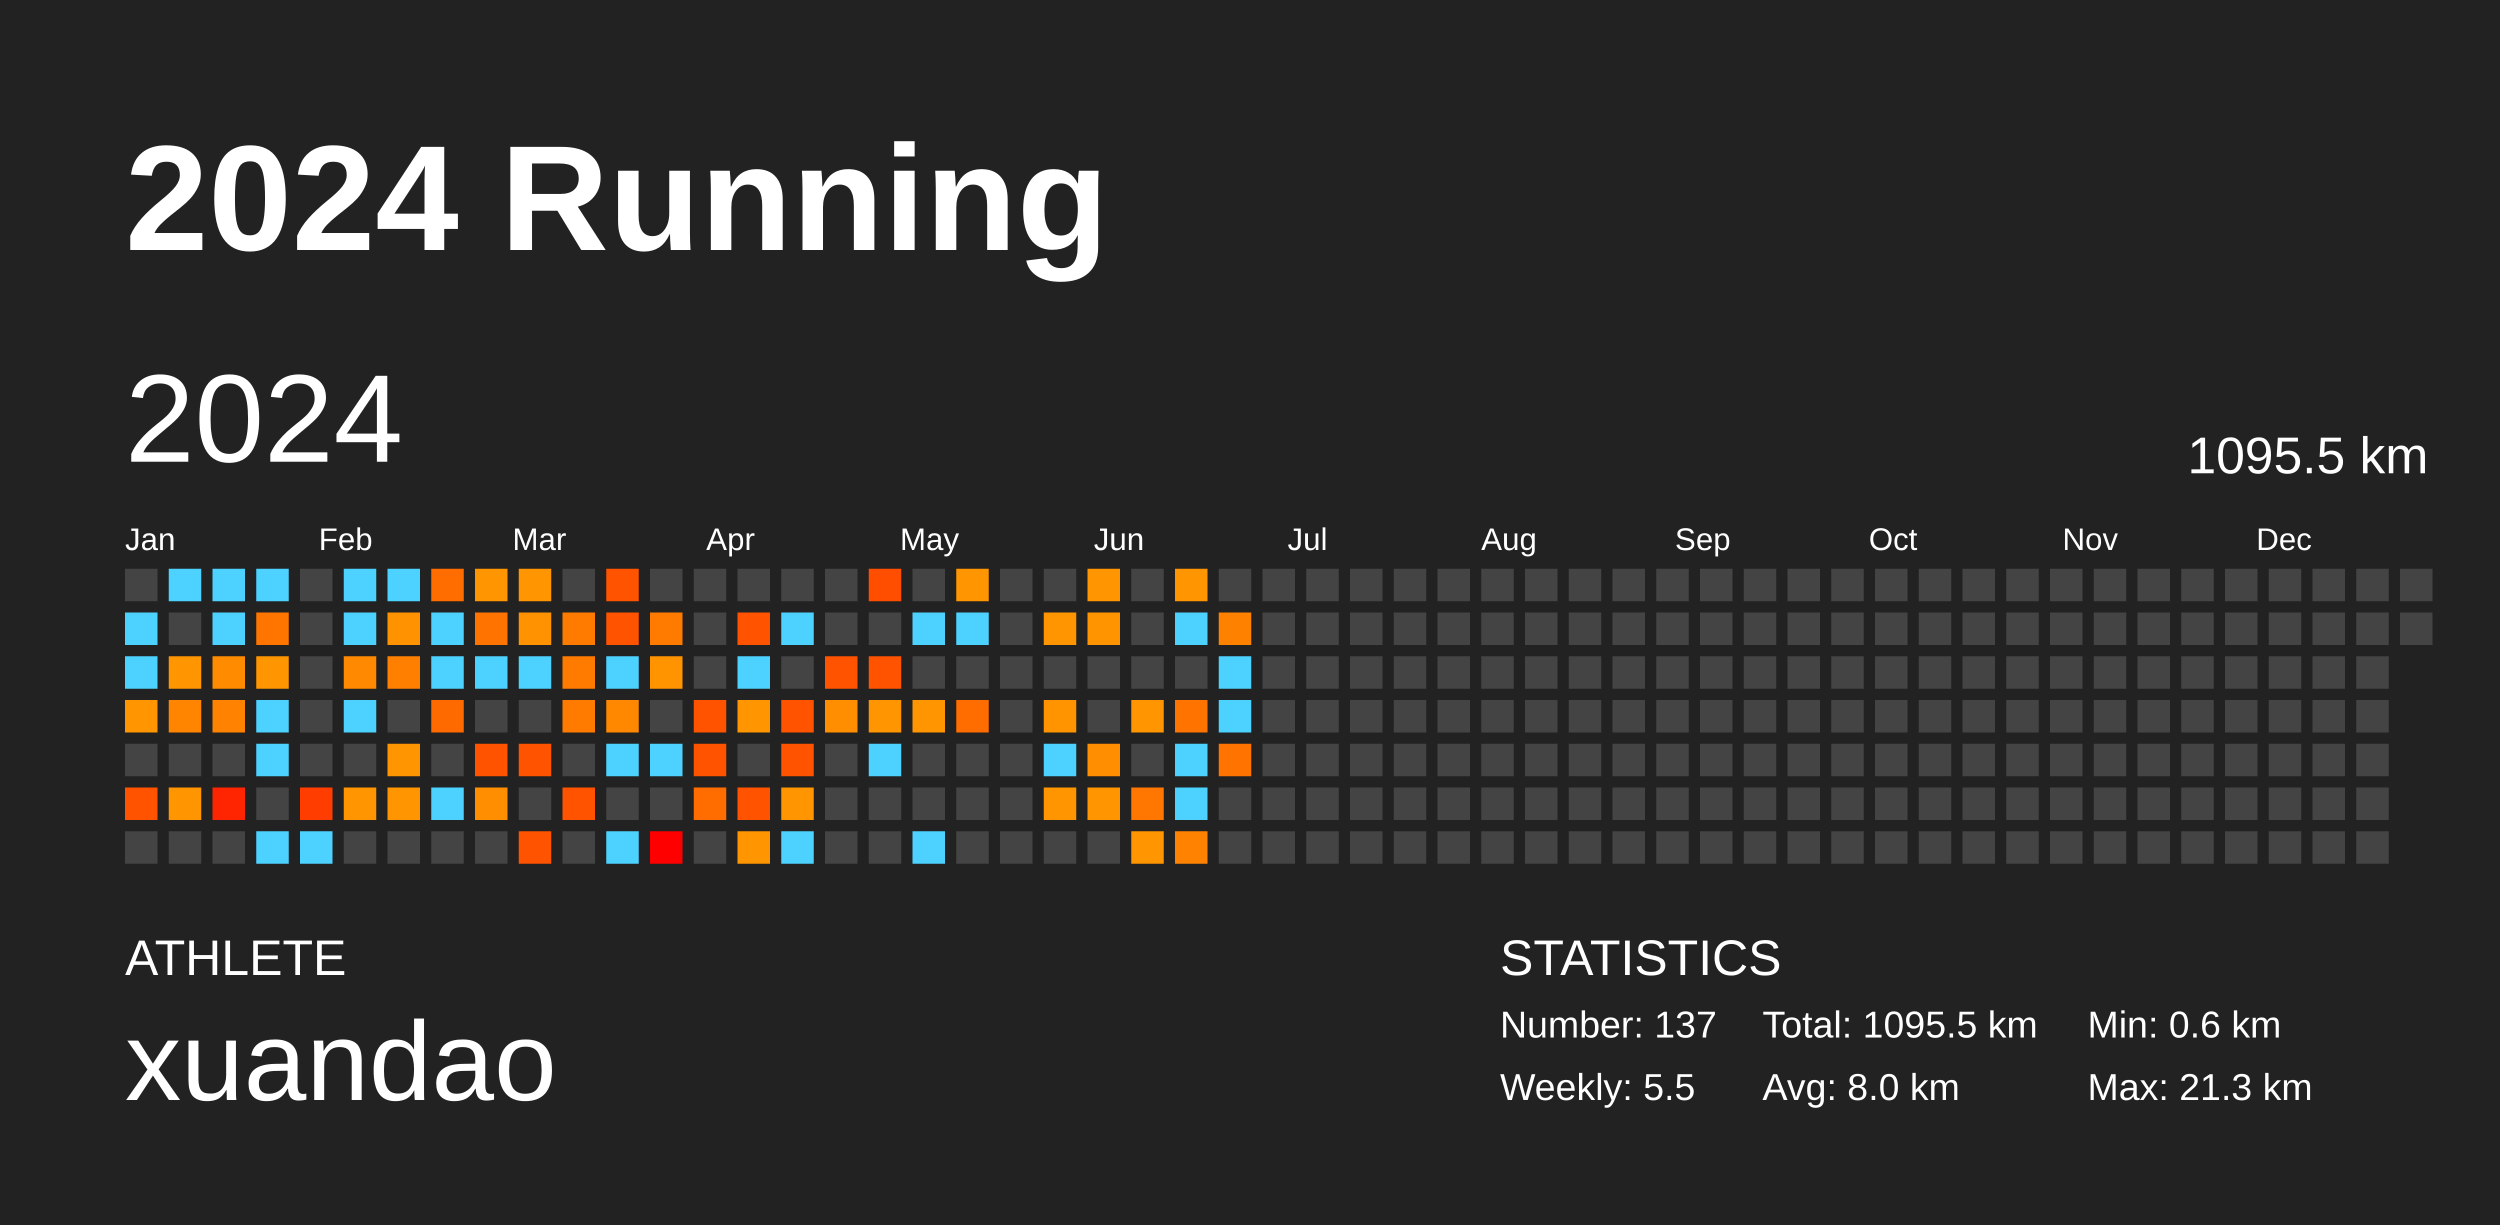
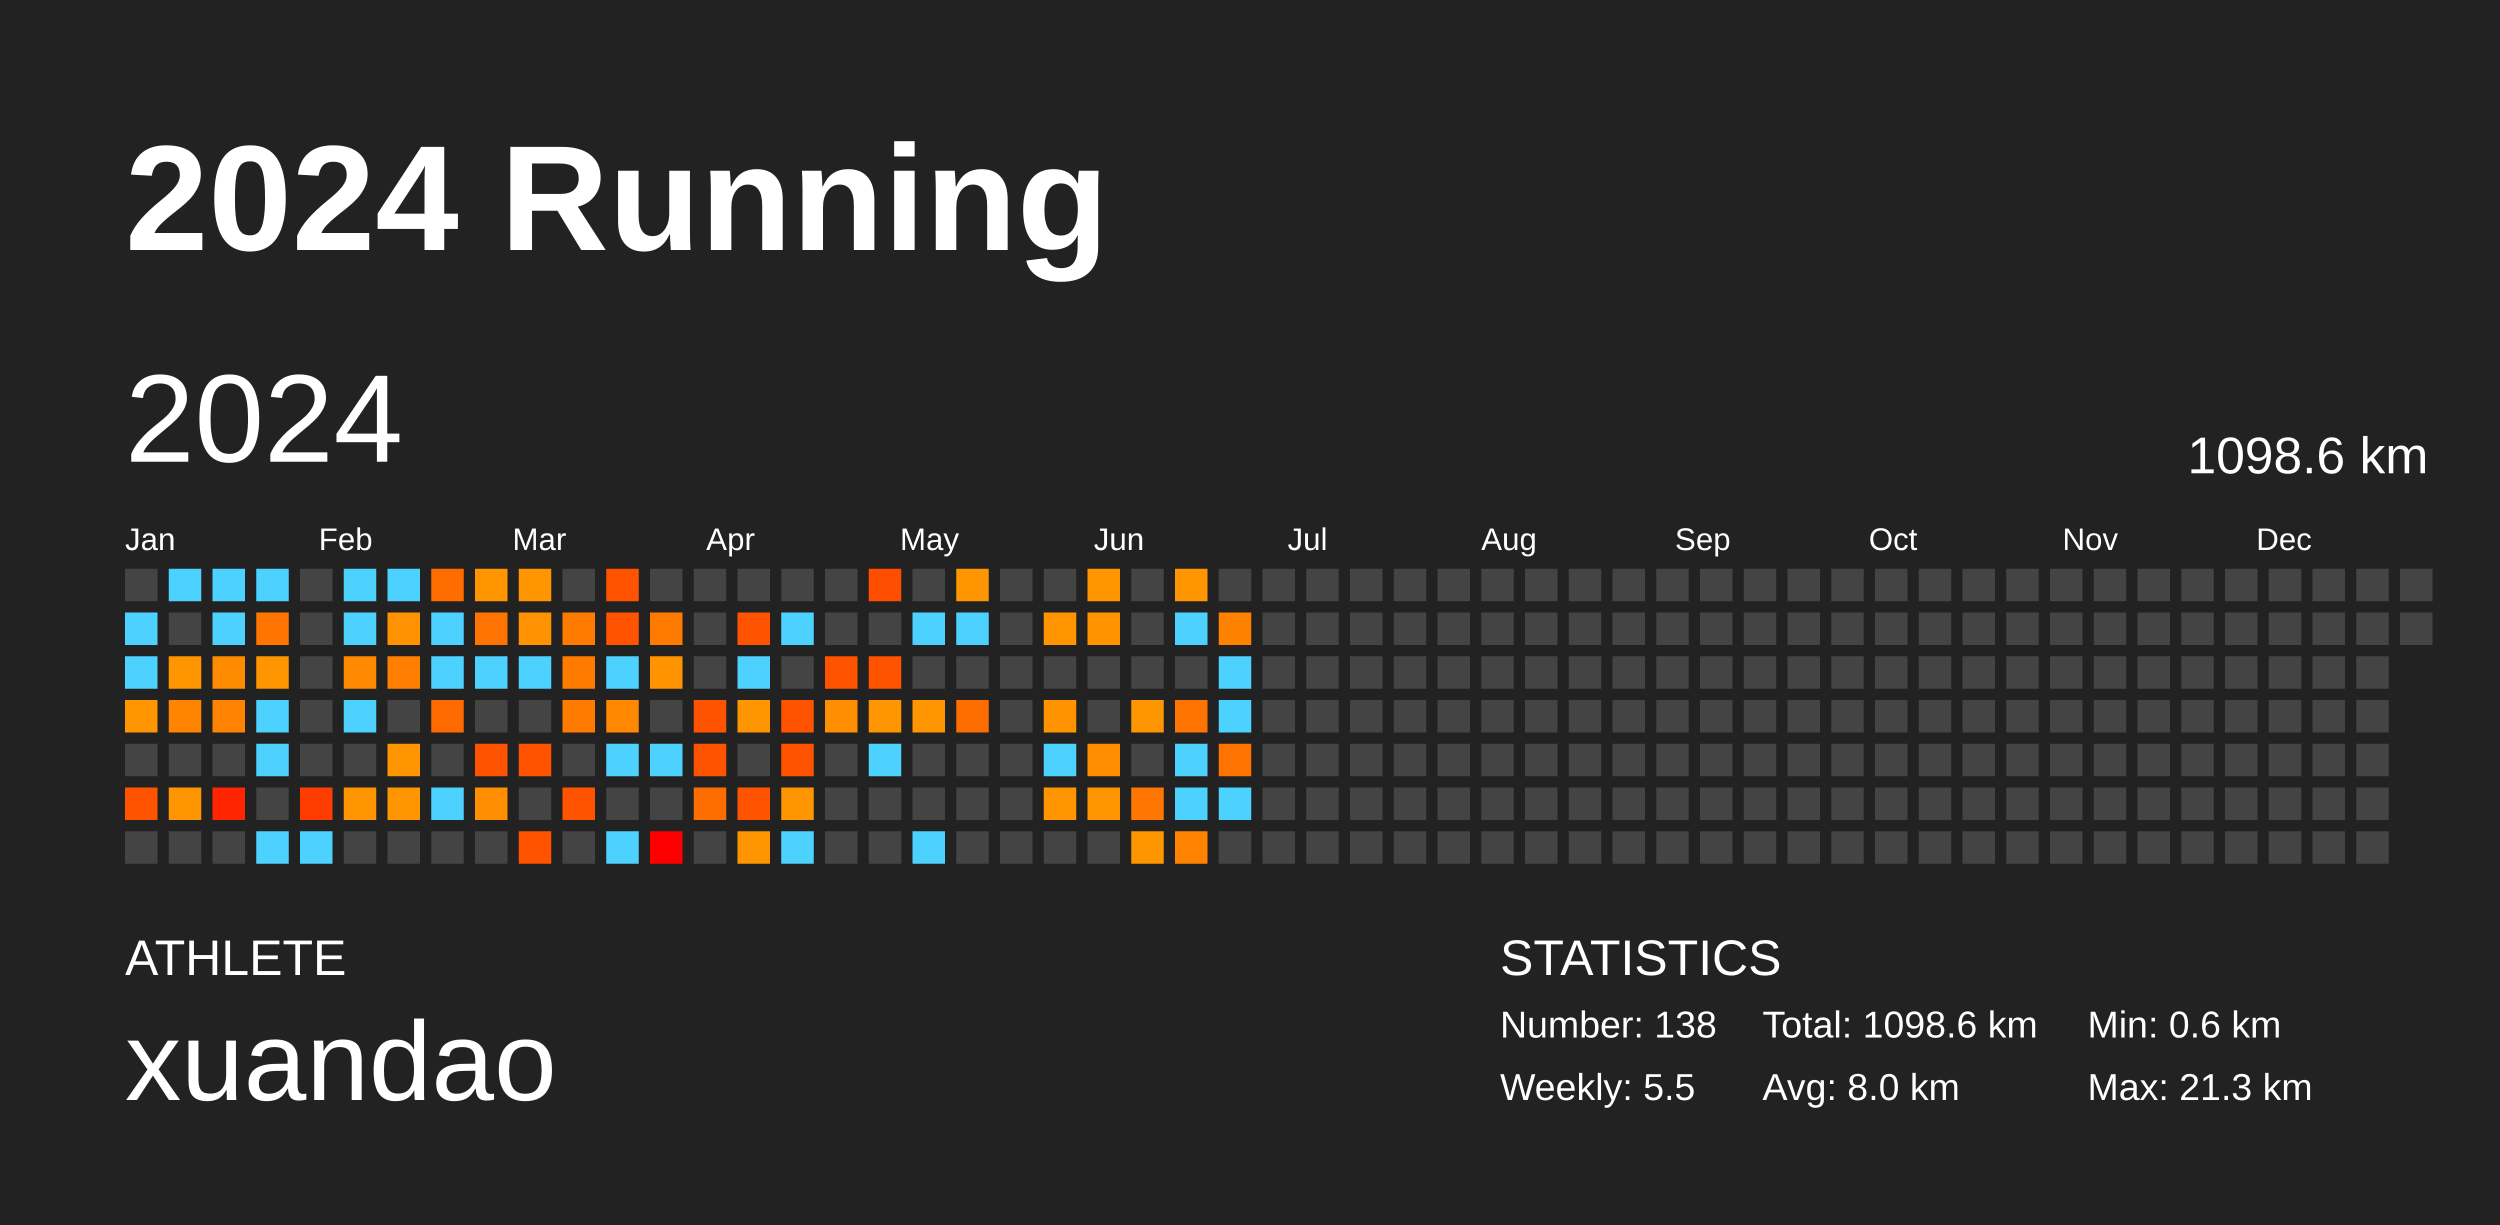
<svg xmlns="http://www.w3.org/2000/svg" baseProfile="full" height="98mm" version="1.1" viewBox="0,0,200,98" width="200mm">
  <defs />
  <rect fill="#222222" height="98" width="200" x="0" y="0" />
  <text fill="#FFFFFF" style="font-size:12px; font-family:Arial; font-weight:bold;" x="10" y="20">2024 Running</text>
  <text fill="#FFFFFF" style="font-size:4px; font-family:Arial" x="10" y="78">ATHLETE</text>
  <text fill="#FFFFFF" style="font-size:9px; font-family:Arial" x="10" y="88">xuandao</text>
  <text fill="#FFFFFF" style="font-size:4px; font-family:Arial" x="120" y="78">STATISTICS</text>
-   <text fill="#FFFFFF" style="font-size:3px; font-family:Arial" x="120" y="83">Number: 137</text>
+   <text fill="#FFFFFF" style="font-size:3px; font-family:Arial" x="120" y="83">Number: 138</text>
  <text fill="#FFFFFF" style="font-size:3px; font-family:Arial" x="120" y="88">Weekly: 5.5</text>
-   <text fill="#FFFFFF" style="font-size:3px; font-family:Arial" x="141" y="83">Total: 1095.5 km</text>
+   <text fill="#FFFFFF" style="font-size:3px; font-family:Arial" x="141" y="83">Total: 1098.6 km</text>
  <text fill="#FFFFFF" style="font-size:3px; font-family:Arial" x="141" y="88">Avg: 8.0 km</text>
  <text fill="#FFFFFF" style="font-size:3px; font-family:Arial" x="167" y="83">Min: 0.6 km</text>
  <text fill="#FFFFFF" style="font-size:3px; font-family:Arial" x="167" y="88">Max: 21.3 km</text>
  <text dominant-baseline="hanging" fill="#FFFFFF" style="font-size:10.0px; font-family:Arial;" x="10" y="30">2024</text>
-   <text dominant-baseline="hanging" fill="#FFFFFF" style="font-size:4.125px; font-family:Arial;" x="175" y="35">1095.5 km</text>
+   <text dominant-baseline="hanging" fill="#FFFFFF" style="font-size:4.125px; font-family:Arial;" x="175" y="35">1098.6 km</text>
  <text fill="#FFFFFF" style="font-size:2.5px; font-family:Arial" x="10.0" y="44">Jan</text>
  <text fill="#FFFFFF" style="font-size:2.5px; font-family:Arial" x="25.5" y="44">Feb</text>
  <text fill="#FFFFFF" style="font-size:2.5px; font-family:Arial" x="41.0" y="44">Mar</text>
  <text fill="#FFFFFF" style="font-size:2.5px; font-family:Arial" x="56.5" y="44">Apr</text>
  <text fill="#FFFFFF" style="font-size:2.5px; font-family:Arial" x="72.0" y="44">May</text>
  <text fill="#FFFFFF" style="font-size:2.5px; font-family:Arial" x="87.5" y="44">Jun</text>
  <text fill="#FFFFFF" style="font-size:2.5px; font-family:Arial" x="103.0" y="44">Jul</text>
  <text fill="#FFFFFF" style="font-size:2.5px; font-family:Arial" x="118.5" y="44">Aug</text>
  <text fill="#FFFFFF" style="font-size:2.5px; font-family:Arial" x="134.0" y="44">Sep</text>
  <text fill="#FFFFFF" style="font-size:2.5px; font-family:Arial" x="149.5" y="44">Oct</text>
  <text fill="#FFFFFF" style="font-size:2.5px; font-family:Arial" x="165.0" y="44">Nov</text>
  <text fill="#FFFFFF" style="font-size:2.5px; font-family:Arial" x="180.5" y="44">Dec</text>
  <rect fill="#444444" height="2.6" width="2.6" x="10.0" y="45.5" />
  <rect fill="#4dd2ff" height="2.6" width="2.6" x="10.0" y="49.0" />
  <rect fill="#4dd2ff" height="2.6" width="2.6" x="10.0" y="52.5" />
  <rect fill="#ff9500" height="2.6" width="2.6" x="10.0" y="56.0" />
  <rect fill="#444444" height="2.6" width="2.6" x="10.0" y="59.5" />
  <rect fill="#ff5300" height="2.6" width="2.6" x="10.0" y="63.0" />
  <rect fill="#444444" height="2.6" width="2.6" x="10.0" y="66.5" />
  <rect fill="#4dd2ff" height="2.6" width="2.6" x="13.5" y="45.5" />
  <rect fill="#444444" height="2.6" width="2.6" x="13.5" y="49.0" />
  <rect fill="#ff9500" height="2.6" width="2.6" x="13.5" y="52.5" />
  <rect fill="#ff8400" height="2.6" width="2.6" x="13.5" y="56.0" />
  <rect fill="#444444" height="2.6" width="2.6" x="13.5" y="59.5" />
  <rect fill="#ff9500" height="2.6" width="2.6" x="13.5" y="63.0" />
  <rect fill="#444444" height="2.6" width="2.6" x="13.5" y="66.5" />
  <rect fill="#4dd2ff" height="2.6" width="2.6" x="17.0" y="45.5" />
  <rect fill="#4dd2ff" height="2.6" width="2.6" x="17.0" y="49.0" />
  <rect fill="#ff8b00" height="2.6" width="2.6" x="17.0" y="52.5" />
  <rect fill="#ff8300" height="2.6" width="2.6" x="17.0" y="56.0" />
  <rect fill="#444444" height="2.6" width="2.6" x="17.0" y="59.5" />
  <rect fill="#ff2500" height="2.6" width="2.6" x="17.0" y="63.0" />
  <rect fill="#444444" height="2.6" width="2.6" x="17.0" y="66.5" />
  <rect fill="#4dd2ff" height="2.6" width="2.6" x="20.5" y="45.5" />
  <rect fill="#ff7500" height="2.6" width="2.6" x="20.5" y="49.0" />
  <rect fill="#ff9500" height="2.6" width="2.6" x="20.5" y="52.5" />
  <rect fill="#4dd2ff" height="2.6" width="2.6" x="20.5" y="56.0" />
  <rect fill="#4dd2ff" height="2.6" width="2.6" x="20.5" y="59.5" />
  <rect fill="#444444" height="2.6" width="2.6" x="20.5" y="63.0" />
  <rect fill="#4dd2ff" height="2.6" width="2.6" x="20.5" y="66.5" />
  <rect fill="#444444" height="2.6" width="2.6" x="24.0" y="45.5" />
  <rect fill="#444444" height="2.6" width="2.6" x="24.0" y="49.0" />
  <rect fill="#444444" height="2.6" width="2.6" x="24.0" y="52.5" />
  <rect fill="#444444" height="2.6" width="2.6" x="24.0" y="56.0" />
  <rect fill="#444444" height="2.6" width="2.6" x="24.0" y="59.5" />
  <rect fill="#ff3d00" height="2.6" width="2.6" x="24.0" y="63.0" />
  <rect fill="#4dd2ff" height="2.6" width="2.6" x="24.0" y="66.5" />
  <rect fill="#4dd2ff" height="2.6" width="2.6" x="27.5" y="45.5" />
  <rect fill="#4dd2ff" height="2.6" width="2.6" x="27.5" y="49.0" />
  <rect fill="#ff8900" height="2.6" width="2.6" x="27.5" y="52.5" />
  <rect fill="#4dd2ff" height="2.6" width="2.6" x="27.5" y="56.0" />
  <rect fill="#444444" height="2.6" width="2.6" x="27.5" y="59.5" />
  <rect fill="#ff9500" height="2.6" width="2.6" x="27.5" y="63.0" />
  <rect fill="#444444" height="2.6" width="2.6" x="27.5" y="66.5" />
  <rect fill="#4dd2ff" height="2.6" width="2.6" x="31.0" y="45.5" />
  <rect fill="#ff9200" height="2.6" width="2.6" x="31.0" y="49.0" />
  <rect fill="#ff8000" height="2.6" width="2.6" x="31.0" y="52.5" />
  <rect fill="#444444" height="2.6" width="2.6" x="31.0" y="56.0" />
  <rect fill="#ff9500" height="2.6" width="2.6" x="31.0" y="59.5" />
  <rect fill="#ff9500" height="2.6" width="2.6" x="31.0" y="63.0" />
  <rect fill="#444444" height="2.6" width="2.6" x="31.0" y="66.5" />
  <rect fill="#ff6d00" height="2.6" width="2.6" x="34.5" y="45.5" />
  <rect fill="#4dd2ff" height="2.6" width="2.6" x="34.5" y="49.0" />
  <rect fill="#4dd2ff" height="2.6" width="2.6" x="34.5" y="52.5" />
  <rect fill="#ff6a00" height="2.6" width="2.6" x="34.5" y="56.0" />
  <rect fill="#444444" height="2.6" width="2.6" x="34.5" y="59.5" />
  <rect fill="#4dd2ff" height="2.6" width="2.6" x="34.5" y="63.0" />
  <rect fill="#444444" height="2.6" width="2.6" x="34.5" y="66.5" />
  <rect fill="#ff9500" height="2.6" width="2.6" x="38.0" y="45.5" />
  <rect fill="#ff7400" height="2.6" width="2.6" x="38.0" y="49.0" />
  <rect fill="#4dd2ff" height="2.6" width="2.6" x="38.0" y="52.5" />
  <rect fill="#444444" height="2.6" width="2.6" x="38.0" y="56.0" />
  <rect fill="#ff5300" height="2.6" width="2.6" x="38.0" y="59.5" />
  <rect fill="#ff8e00" height="2.6" width="2.6" x="38.0" y="63.0" />
  <rect fill="#444444" height="2.6" width="2.6" x="38.0" y="66.5" />
  <rect fill="#ff9500" height="2.6" width="2.6" x="41.5" y="45.5" />
  <rect fill="#ff9200" height="2.6" width="2.6" x="41.5" y="49.0" />
  <rect fill="#4dd2ff" height="2.6" width="2.6" x="41.5" y="52.5" />
  <rect fill="#444444" height="2.6" width="2.6" x="41.5" y="56.0" />
  <rect fill="#ff5300" height="2.6" width="2.6" x="41.5" y="59.5" />
  <rect fill="#444444" height="2.6" width="2.6" x="41.5" y="63.0" />
  <rect fill="#ff5300" height="2.6" width="2.6" x="41.5" y="66.5" />
  <rect fill="#444444" height="2.6" width="2.6" x="45.0" y="45.5" />
  <rect fill="#ff7b00" height="2.6" width="2.6" x="45.0" y="49.0" />
  <rect fill="#ff7b00" height="2.6" width="2.6" x="45.0" y="52.5" />
  <rect fill="#ff7b00" height="2.6" width="2.6" x="45.0" y="56.0" />
  <rect fill="#444444" height="2.6" width="2.6" x="45.0" y="59.5" />
  <rect fill="#ff5300" height="2.6" width="2.6" x="45.0" y="63.0" />
  <rect fill="#444444" height="2.6" width="2.6" x="45.0" y="66.5" />
  <rect fill="#ff5300" height="2.6" width="2.6" x="48.5" y="45.5" />
  <rect fill="#ff5300" height="2.6" width="2.6" x="48.5" y="49.0" />
  <rect fill="#4dd2ff" height="2.6" width="2.6" x="48.5" y="52.5" />
  <rect fill="#ff8800" height="2.6" width="2.6" x="48.5" y="56.0" />
  <rect fill="#4dd2ff" height="2.6" width="2.6" x="48.5" y="59.5" />
  <rect fill="#444444" height="2.6" width="2.6" x="48.5" y="63.0" />
  <rect fill="#4dd2ff" height="2.6" width="2.6" x="48.5" y="66.5" />
  <rect fill="#444444" height="2.6" width="2.6" x="52.0" y="45.5" />
  <rect fill="#ff7b00" height="2.6" width="2.6" x="52.0" y="49.0" />
  <rect fill="#ff9400" height="2.6" width="2.6" x="52.0" y="52.5" />
  <rect fill="#444444" height="2.6" width="2.6" x="52.0" y="56.0" />
  <rect fill="#4dd2ff" height="2.6" width="2.6" x="52.0" y="59.5" />
  <rect fill="#444444" height="2.6" width="2.6" x="52.0" y="63.0" />
  <rect fill="red" height="2.6" width="2.6" x="52.0" y="66.5" />
  <rect fill="#444444" height="2.6" width="2.6" x="55.5" y="45.5" />
  <rect fill="#444444" height="2.6" width="2.6" x="55.5" y="49.0" />
  <rect fill="#444444" height="2.6" width="2.6" x="55.5" y="52.5" />
  <rect fill="#ff5300" height="2.6" width="2.6" x="55.5" y="56.0" />
  <rect fill="#ff5300" height="2.6" width="2.6" x="55.5" y="59.5" />
  <rect fill="#ff6d00" height="2.6" width="2.6" x="55.5" y="63.0" />
  <rect fill="#444444" height="2.6" width="2.6" x="55.5" y="66.5" />
  <rect fill="#444444" height="2.6" width="2.6" x="59.0" y="45.5" />
  <rect fill="#ff5300" height="2.6" width="2.6" x="59.0" y="49.0" />
  <rect fill="#4dd2ff" height="2.6" width="2.6" x="59.0" y="52.5" />
  <rect fill="#ff9500" height="2.6" width="2.6" x="59.0" y="56.0" />
  <rect fill="#444444" height="2.6" width="2.6" x="59.0" y="59.5" />
  <rect fill="#ff5300" height="2.6" width="2.6" x="59.0" y="63.0" />
  <rect fill="#ff9500" height="2.6" width="2.6" x="59.0" y="66.5" />
  <rect fill="#444444" height="2.6" width="2.6" x="62.5" y="45.5" />
  <rect fill="#4dd2ff" height="2.6" width="2.6" x="62.5" y="49.0" />
  <rect fill="#444444" height="2.6" width="2.6" x="62.5" y="52.5" />
  <rect fill="#ff5300" height="2.6" width="2.6" x="62.5" y="56.0" />
  <rect fill="#ff5300" height="2.6" width="2.6" x="62.5" y="59.5" />
  <rect fill="#ff9500" height="2.6" width="2.6" x="62.5" y="63.0" />
  <rect fill="#4dd2ff" height="2.6" width="2.6" x="62.5" y="66.5" />
  <rect fill="#444444" height="2.6" width="2.6" x="66.0" y="45.5" />
  <rect fill="#444444" height="2.6" width="2.6" x="66.0" y="49.0" />
  <rect fill="#ff5300" height="2.6" width="2.6" x="66.0" y="52.5" />
  <rect fill="#ff8f00" height="2.6" width="2.6" x="66.0" y="56.0" />
  <rect fill="#444444" height="2.6" width="2.6" x="66.0" y="59.5" />
  <rect fill="#444444" height="2.6" width="2.6" x="66.0" y="63.0" />
  <rect fill="#444444" height="2.6" width="2.6" x="66.0" y="66.5" />
  <rect fill="#ff4e00" height="2.6" width="2.6" x="69.5" y="45.5" />
  <rect fill="#444444" height="2.6" width="2.6" x="69.5" y="49.0" />
  <rect fill="#ff5300" height="2.6" width="2.6" x="69.5" y="52.5" />
  <rect fill="#ff9500" height="2.6" width="2.6" x="69.5" y="56.0" />
  <rect fill="#4dd2ff" height="2.6" width="2.6" x="69.5" y="59.5" />
  <rect fill="#444444" height="2.6" width="2.6" x="69.5" y="63.0" />
  <rect fill="#444444" height="2.6" width="2.6" x="69.5" y="66.5" />
  <rect fill="#444444" height="2.6" width="2.6" x="73.0" y="45.5" />
  <rect fill="#4dd2ff" height="2.6" width="2.6" x="73.0" y="49.0" />
  <rect fill="#444444" height="2.6" width="2.6" x="73.0" y="52.5" />
  <rect fill="#ff9500" height="2.6" width="2.6" x="73.0" y="56.0" />
  <rect fill="#444444" height="2.6" width="2.6" x="73.0" y="59.5" />
  <rect fill="#444444" height="2.6" width="2.6" x="73.0" y="63.0" />
  <rect fill="#4dd2ff" height="2.6" width="2.6" x="73.0" y="66.5" />
  <rect fill="#ff9500" height="2.6" width="2.6" x="76.5" y="45.5" />
  <rect fill="#4dd2ff" height="2.6" width="2.6" x="76.5" y="49.0" />
  <rect fill="#444444" height="2.6" width="2.6" x="76.5" y="52.5" />
  <rect fill="#ff6c00" height="2.6" width="2.6" x="76.5" y="56.0" />
  <rect fill="#444444" height="2.6" width="2.6" x="76.5" y="59.5" />
  <rect fill="#444444" height="2.6" width="2.6" x="76.5" y="63.0" />
  <rect fill="#444444" height="2.6" width="2.6" x="76.5" y="66.5" />
  <rect fill="#444444" height="2.6" width="2.6" x="80.0" y="45.5" />
  <rect fill="#444444" height="2.6" width="2.6" x="80.0" y="49.0" />
  <rect fill="#444444" height="2.6" width="2.6" x="80.0" y="52.5" />
  <rect fill="#444444" height="2.6" width="2.6" x="80.0" y="56.0" />
  <rect fill="#444444" height="2.6" width="2.6" x="80.0" y="59.5" />
  <rect fill="#444444" height="2.6" width="2.6" x="80.0" y="63.0" />
  <rect fill="#444444" height="2.6" width="2.6" x="80.0" y="66.5" />
  <rect fill="#444444" height="2.6" width="2.6" x="83.5" y="45.5" />
  <rect fill="#ff9500" height="2.6" width="2.6" x="83.5" y="49.0" />
  <rect fill="#444444" height="2.6" width="2.6" x="83.5" y="52.5" />
  <rect fill="#ff9300" height="2.6" width="2.6" x="83.5" y="56.0" />
  <rect fill="#4dd2ff" height="2.6" width="2.6" x="83.5" y="59.5" />
  <rect fill="#ff9500" height="2.6" width="2.6" x="83.5" y="63.0" />
  <rect fill="#444444" height="2.6" width="2.6" x="83.5" y="66.5" />
  <rect fill="#ff9500" height="2.6" width="2.6" x="87.0" y="45.5" />
  <rect fill="#ff9400" height="2.6" width="2.6" x="87.0" y="49.0" />
  <rect fill="#444444" height="2.6" width="2.6" x="87.0" y="52.5" />
  <rect fill="#444444" height="2.6" width="2.6" x="87.0" y="56.0" />
  <rect fill="#ff8e00" height="2.6" width="2.6" x="87.0" y="59.5" />
  <rect fill="#ff9500" height="2.6" width="2.6" x="87.0" y="63.0" />
  <rect fill="#444444" height="2.6" width="2.6" x="87.0" y="66.5" />
  <rect fill="#444444" height="2.6" width="2.6" x="90.5" y="45.5" />
  <rect fill="#444444" height="2.6" width="2.6" x="90.5" y="49.0" />
  <rect fill="#444444" height="2.6" width="2.6" x="90.5" y="52.5" />
  <rect fill="#ff9500" height="2.6" width="2.6" x="90.5" y="56.0" />
  <rect fill="#444444" height="2.6" width="2.6" x="90.5" y="59.5" />
  <rect fill="#ff7700" height="2.6" width="2.6" x="90.5" y="63.0" />
  <rect fill="#ff9500" height="2.6" width="2.6" x="90.5" y="66.5" />
  <rect fill="#ff9500" height="2.6" width="2.6" x="94.0" y="45.5" />
  <rect fill="#4dd2ff" height="2.6" width="2.6" x="94.0" y="49.0" />
  <rect fill="#444444" height="2.6" width="2.6" x="94.0" y="52.5" />
  <rect fill="#ff7300" height="2.6" width="2.6" x="94.0" y="56.0" />
  <rect fill="#4dd2ff" height="2.6" width="2.6" x="94.0" y="59.5" />
  <rect fill="#4dd2ff" height="2.6" width="2.6" x="94.0" y="63.0" />
  <rect fill="#ff8300" height="2.6" width="2.6" x="94.0" y="66.5" />
  <rect fill="#444444" height="2.6" width="2.6" x="97.5" y="45.5" />
  <rect fill="#ff8100" height="2.6" width="2.6" x="97.5" y="49.0" />
  <rect fill="#4dd2ff" height="2.6" width="2.6" x="97.5" y="52.5" />
  <rect fill="#4dd2ff" height="2.6" width="2.6" x="97.5" y="56.0" />
  <rect fill="#ff7300" height="2.6" width="2.6" x="97.5" y="59.5" />
-   <rect fill="#444444" height="2.6" width="2.6" x="97.5" y="63.0" />
+   <rect fill="#4dd2ff" height="2.6" width="2.6" x="97.5" y="63.0" />
  <rect fill="#444444" height="2.6" width="2.6" x="97.5" y="66.5" />
  <rect fill="#444444" height="2.6" width="2.6" x="101.0" y="45.5" />
  <rect fill="#444444" height="2.6" width="2.6" x="101.0" y="49.0" />
  <rect fill="#444444" height="2.6" width="2.6" x="101.0" y="52.5" />
  <rect fill="#444444" height="2.6" width="2.6" x="101.0" y="56.0" />
  <rect fill="#444444" height="2.6" width="2.6" x="101.0" y="59.5" />
  <rect fill="#444444" height="2.6" width="2.6" x="101.0" y="63.0" />
  <rect fill="#444444" height="2.6" width="2.6" x="101.0" y="66.5" />
  <rect fill="#444444" height="2.6" width="2.6" x="104.5" y="45.5" />
  <rect fill="#444444" height="2.6" width="2.6" x="104.5" y="49.0" />
  <rect fill="#444444" height="2.6" width="2.6" x="104.5" y="52.5" />
  <rect fill="#444444" height="2.6" width="2.6" x="104.5" y="56.0" />
  <rect fill="#444444" height="2.6" width="2.6" x="104.5" y="59.5" />
  <rect fill="#444444" height="2.6" width="2.6" x="104.5" y="63.0" />
  <rect fill="#444444" height="2.6" width="2.6" x="104.5" y="66.5" />
  <rect fill="#444444" height="2.6" width="2.6" x="108.0" y="45.5" />
  <rect fill="#444444" height="2.6" width="2.6" x="108.0" y="49.0" />
  <rect fill="#444444" height="2.6" width="2.6" x="108.0" y="52.5" />
  <rect fill="#444444" height="2.6" width="2.6" x="108.0" y="56.0" />
  <rect fill="#444444" height="2.6" width="2.6" x="108.0" y="59.5" />
  <rect fill="#444444" height="2.6" width="2.6" x="108.0" y="63.0" />
  <rect fill="#444444" height="2.6" width="2.6" x="108.0" y="66.5" />
  <rect fill="#444444" height="2.6" width="2.6" x="111.5" y="45.5" />
  <rect fill="#444444" height="2.6" width="2.6" x="111.5" y="49.0" />
  <rect fill="#444444" height="2.6" width="2.6" x="111.5" y="52.5" />
  <rect fill="#444444" height="2.6" width="2.6" x="111.5" y="56.0" />
  <rect fill="#444444" height="2.6" width="2.6" x="111.5" y="59.5" />
  <rect fill="#444444" height="2.6" width="2.6" x="111.5" y="63.0" />
  <rect fill="#444444" height="2.6" width="2.6" x="111.5" y="66.5" />
  <rect fill="#444444" height="2.6" width="2.6" x="115.0" y="45.5" />
  <rect fill="#444444" height="2.6" width="2.6" x="115.0" y="49.0" />
  <rect fill="#444444" height="2.6" width="2.6" x="115.0" y="52.5" />
  <rect fill="#444444" height="2.6" width="2.6" x="115.0" y="56.0" />
  <rect fill="#444444" height="2.6" width="2.6" x="115.0" y="59.5" />
  <rect fill="#444444" height="2.6" width="2.6" x="115.0" y="63.0" />
  <rect fill="#444444" height="2.6" width="2.6" x="115.0" y="66.5" />
  <rect fill="#444444" height="2.6" width="2.6" x="118.5" y="45.5" />
  <rect fill="#444444" height="2.6" width="2.6" x="118.5" y="49.0" />
  <rect fill="#444444" height="2.6" width="2.6" x="118.5" y="52.5" />
  <rect fill="#444444" height="2.6" width="2.6" x="118.5" y="56.0" />
  <rect fill="#444444" height="2.6" width="2.6" x="118.5" y="59.5" />
  <rect fill="#444444" height="2.6" width="2.6" x="118.5" y="63.0" />
  <rect fill="#444444" height="2.6" width="2.6" x="118.5" y="66.5" />
  <rect fill="#444444" height="2.6" width="2.6" x="122.0" y="45.5" />
  <rect fill="#444444" height="2.6" width="2.6" x="122.0" y="49.0" />
  <rect fill="#444444" height="2.6" width="2.6" x="122.0" y="52.5" />
  <rect fill="#444444" height="2.6" width="2.6" x="122.0" y="56.0" />
  <rect fill="#444444" height="2.6" width="2.6" x="122.0" y="59.5" />
  <rect fill="#444444" height="2.6" width="2.6" x="122.0" y="63.0" />
  <rect fill="#444444" height="2.6" width="2.6" x="122.0" y="66.5" />
  <rect fill="#444444" height="2.6" width="2.6" x="125.5" y="45.5" />
  <rect fill="#444444" height="2.6" width="2.6" x="125.5" y="49.0" />
  <rect fill="#444444" height="2.6" width="2.6" x="125.5" y="52.5" />
  <rect fill="#444444" height="2.6" width="2.6" x="125.5" y="56.0" />
  <rect fill="#444444" height="2.6" width="2.6" x="125.5" y="59.5" />
  <rect fill="#444444" height="2.6" width="2.6" x="125.5" y="63.0" />
  <rect fill="#444444" height="2.6" width="2.6" x="125.5" y="66.5" />
  <rect fill="#444444" height="2.6" width="2.6" x="129.0" y="45.5" />
  <rect fill="#444444" height="2.6" width="2.6" x="129.0" y="49.0" />
  <rect fill="#444444" height="2.6" width="2.6" x="129.0" y="52.5" />
  <rect fill="#444444" height="2.6" width="2.6" x="129.0" y="56.0" />
  <rect fill="#444444" height="2.6" width="2.6" x="129.0" y="59.5" />
  <rect fill="#444444" height="2.6" width="2.6" x="129.0" y="63.0" />
  <rect fill="#444444" height="2.6" width="2.6" x="129.0" y="66.5" />
  <rect fill="#444444" height="2.6" width="2.6" x="132.5" y="45.5" />
  <rect fill="#444444" height="2.6" width="2.6" x="132.5" y="49.0" />
  <rect fill="#444444" height="2.6" width="2.6" x="132.5" y="52.5" />
  <rect fill="#444444" height="2.6" width="2.6" x="132.5" y="56.0" />
  <rect fill="#444444" height="2.6" width="2.6" x="132.5" y="59.5" />
  <rect fill="#444444" height="2.6" width="2.6" x="132.5" y="63.0" />
  <rect fill="#444444" height="2.6" width="2.6" x="132.5" y="66.5" />
  <rect fill="#444444" height="2.6" width="2.6" x="136.0" y="45.5" />
  <rect fill="#444444" height="2.6" width="2.6" x="136.0" y="49.0" />
  <rect fill="#444444" height="2.6" width="2.6" x="136.0" y="52.5" />
  <rect fill="#444444" height="2.6" width="2.6" x="136.0" y="56.0" />
  <rect fill="#444444" height="2.6" width="2.6" x="136.0" y="59.5" />
  <rect fill="#444444" height="2.6" width="2.6" x="136.0" y="63.0" />
  <rect fill="#444444" height="2.6" width="2.6" x="136.0" y="66.5" />
  <rect fill="#444444" height="2.6" width="2.6" x="139.5" y="45.5" />
  <rect fill="#444444" height="2.6" width="2.6" x="139.5" y="49.0" />
  <rect fill="#444444" height="2.6" width="2.6" x="139.5" y="52.5" />
  <rect fill="#444444" height="2.6" width="2.6" x="139.5" y="56.0" />
  <rect fill="#444444" height="2.6" width="2.6" x="139.5" y="59.5" />
  <rect fill="#444444" height="2.6" width="2.6" x="139.5" y="63.0" />
  <rect fill="#444444" height="2.6" width="2.6" x="139.5" y="66.5" />
  <rect fill="#444444" height="2.6" width="2.6" x="143.0" y="45.5" />
  <rect fill="#444444" height="2.6" width="2.6" x="143.0" y="49.0" />
  <rect fill="#444444" height="2.6" width="2.6" x="143.0" y="52.5" />
  <rect fill="#444444" height="2.6" width="2.6" x="143.0" y="56.0" />
  <rect fill="#444444" height="2.6" width="2.6" x="143.0" y="59.5" />
  <rect fill="#444444" height="2.6" width="2.6" x="143.0" y="63.0" />
  <rect fill="#444444" height="2.6" width="2.6" x="143.0" y="66.5" />
  <rect fill="#444444" height="2.6" width="2.6" x="146.5" y="45.5" />
  <rect fill="#444444" height="2.6" width="2.6" x="146.5" y="49.0" />
  <rect fill="#444444" height="2.6" width="2.6" x="146.5" y="52.5" />
  <rect fill="#444444" height="2.6" width="2.6" x="146.5" y="56.0" />
  <rect fill="#444444" height="2.6" width="2.6" x="146.5" y="59.5" />
  <rect fill="#444444" height="2.6" width="2.6" x="146.5" y="63.0" />
  <rect fill="#444444" height="2.6" width="2.6" x="146.5" y="66.5" />
  <rect fill="#444444" height="2.6" width="2.6" x="150.0" y="45.5" />
  <rect fill="#444444" height="2.6" width="2.6" x="150.0" y="49.0" />
  <rect fill="#444444" height="2.6" width="2.6" x="150.0" y="52.5" />
  <rect fill="#444444" height="2.6" width="2.6" x="150.0" y="56.0" />
  <rect fill="#444444" height="2.6" width="2.6" x="150.0" y="59.5" />
  <rect fill="#444444" height="2.6" width="2.6" x="150.0" y="63.0" />
  <rect fill="#444444" height="2.6" width="2.6" x="150.0" y="66.5" />
  <rect fill="#444444" height="2.6" width="2.6" x="153.5" y="45.5" />
  <rect fill="#444444" height="2.6" width="2.6" x="153.5" y="49.0" />
  <rect fill="#444444" height="2.6" width="2.6" x="153.5" y="52.5" />
  <rect fill="#444444" height="2.6" width="2.6" x="153.5" y="56.0" />
  <rect fill="#444444" height="2.6" width="2.6" x="153.5" y="59.5" />
  <rect fill="#444444" height="2.6" width="2.6" x="153.5" y="63.0" />
  <rect fill="#444444" height="2.6" width="2.6" x="153.5" y="66.5" />
  <rect fill="#444444" height="2.6" width="2.6" x="157.0" y="45.5" />
  <rect fill="#444444" height="2.6" width="2.6" x="157.0" y="49.0" />
  <rect fill="#444444" height="2.6" width="2.6" x="157.0" y="52.5" />
  <rect fill="#444444" height="2.6" width="2.6" x="157.0" y="56.0" />
  <rect fill="#444444" height="2.6" width="2.6" x="157.0" y="59.5" />
  <rect fill="#444444" height="2.6" width="2.6" x="157.0" y="63.0" />
  <rect fill="#444444" height="2.6" width="2.6" x="157.0" y="66.5" />
  <rect fill="#444444" height="2.6" width="2.6" x="160.5" y="45.5" />
  <rect fill="#444444" height="2.6" width="2.6" x="160.5" y="49.0" />
  <rect fill="#444444" height="2.6" width="2.6" x="160.5" y="52.5" />
  <rect fill="#444444" height="2.6" width="2.6" x="160.5" y="56.0" />
  <rect fill="#444444" height="2.6" width="2.6" x="160.5" y="59.5" />
  <rect fill="#444444" height="2.6" width="2.6" x="160.5" y="63.0" />
  <rect fill="#444444" height="2.6" width="2.6" x="160.5" y="66.5" />
  <rect fill="#444444" height="2.6" width="2.6" x="164.0" y="45.5" />
  <rect fill="#444444" height="2.6" width="2.6" x="164.0" y="49.0" />
  <rect fill="#444444" height="2.6" width="2.6" x="164.0" y="52.5" />
  <rect fill="#444444" height="2.6" width="2.6" x="164.0" y="56.0" />
  <rect fill="#444444" height="2.6" width="2.6" x="164.0" y="59.5" />
  <rect fill="#444444" height="2.6" width="2.6" x="164.0" y="63.0" />
  <rect fill="#444444" height="2.6" width="2.6" x="164.0" y="66.5" />
  <rect fill="#444444" height="2.6" width="2.6" x="167.5" y="45.5" />
  <rect fill="#444444" height="2.6" width="2.6" x="167.5" y="49.0" />
  <rect fill="#444444" height="2.6" width="2.6" x="167.5" y="52.5" />
  <rect fill="#444444" height="2.6" width="2.6" x="167.5" y="56.0" />
  <rect fill="#444444" height="2.6" width="2.6" x="167.5" y="59.5" />
  <rect fill="#444444" height="2.6" width="2.6" x="167.5" y="63.0" />
  <rect fill="#444444" height="2.6" width="2.6" x="167.5" y="66.5" />
  <rect fill="#444444" height="2.6" width="2.6" x="171.0" y="45.5" />
  <rect fill="#444444" height="2.6" width="2.6" x="171.0" y="49.0" />
  <rect fill="#444444" height="2.6" width="2.6" x="171.0" y="52.5" />
  <rect fill="#444444" height="2.6" width="2.6" x="171.0" y="56.0" />
  <rect fill="#444444" height="2.6" width="2.6" x="171.0" y="59.5" />
  <rect fill="#444444" height="2.6" width="2.6" x="171.0" y="63.0" />
  <rect fill="#444444" height="2.6" width="2.6" x="171.0" y="66.5" />
  <rect fill="#444444" height="2.6" width="2.6" x="174.5" y="45.5" />
  <rect fill="#444444" height="2.6" width="2.6" x="174.5" y="49.0" />
  <rect fill="#444444" height="2.6" width="2.6" x="174.5" y="52.5" />
  <rect fill="#444444" height="2.6" width="2.6" x="174.5" y="56.0" />
  <rect fill="#444444" height="2.6" width="2.6" x="174.5" y="59.5" />
  <rect fill="#444444" height="2.6" width="2.6" x="174.5" y="63.0" />
  <rect fill="#444444" height="2.6" width="2.6" x="174.5" y="66.5" />
  <rect fill="#444444" height="2.6" width="2.6" x="178.0" y="45.5" />
  <rect fill="#444444" height="2.6" width="2.6" x="178.0" y="49.0" />
  <rect fill="#444444" height="2.6" width="2.6" x="178.0" y="52.5" />
  <rect fill="#444444" height="2.6" width="2.6" x="178.0" y="56.0" />
  <rect fill="#444444" height="2.6" width="2.6" x="178.0" y="59.5" />
  <rect fill="#444444" height="2.6" width="2.6" x="178.0" y="63.0" />
  <rect fill="#444444" height="2.6" width="2.6" x="178.0" y="66.5" />
  <rect fill="#444444" height="2.6" width="2.6" x="181.5" y="45.5" />
  <rect fill="#444444" height="2.6" width="2.6" x="181.5" y="49.0" />
  <rect fill="#444444" height="2.6" width="2.6" x="181.5" y="52.5" />
  <rect fill="#444444" height="2.6" width="2.6" x="181.5" y="56.0" />
  <rect fill="#444444" height="2.6" width="2.6" x="181.5" y="59.5" />
  <rect fill="#444444" height="2.6" width="2.6" x="181.5" y="63.0" />
  <rect fill="#444444" height="2.6" width="2.6" x="181.5" y="66.5" />
  <rect fill="#444444" height="2.6" width="2.6" x="185.0" y="45.5" />
  <rect fill="#444444" height="2.6" width="2.6" x="185.0" y="49.0" />
  <rect fill="#444444" height="2.6" width="2.6" x="185.0" y="52.5" />
  <rect fill="#444444" height="2.6" width="2.6" x="185.0" y="56.0" />
  <rect fill="#444444" height="2.6" width="2.6" x="185.0" y="59.5" />
  <rect fill="#444444" height="2.6" width="2.6" x="185.0" y="63.0" />
  <rect fill="#444444" height="2.6" width="2.6" x="185.0" y="66.5" />
  <rect fill="#444444" height="2.6" width="2.6" x="188.5" y="45.5" />
  <rect fill="#444444" height="2.6" width="2.6" x="188.5" y="49.0" />
  <rect fill="#444444" height="2.6" width="2.6" x="188.5" y="52.5" />
  <rect fill="#444444" height="2.6" width="2.6" x="188.5" y="56.0" />
  <rect fill="#444444" height="2.6" width="2.6" x="188.5" y="59.5" />
  <rect fill="#444444" height="2.6" width="2.6" x="188.5" y="63.0" />
  <rect fill="#444444" height="2.6" width="2.6" x="188.5" y="66.5" />
  <rect fill="#444444" height="2.6" width="2.6" x="192.0" y="45.5" />
  <rect fill="#444444" height="2.6" width="2.6" x="192.0" y="49.0" />
</svg>
